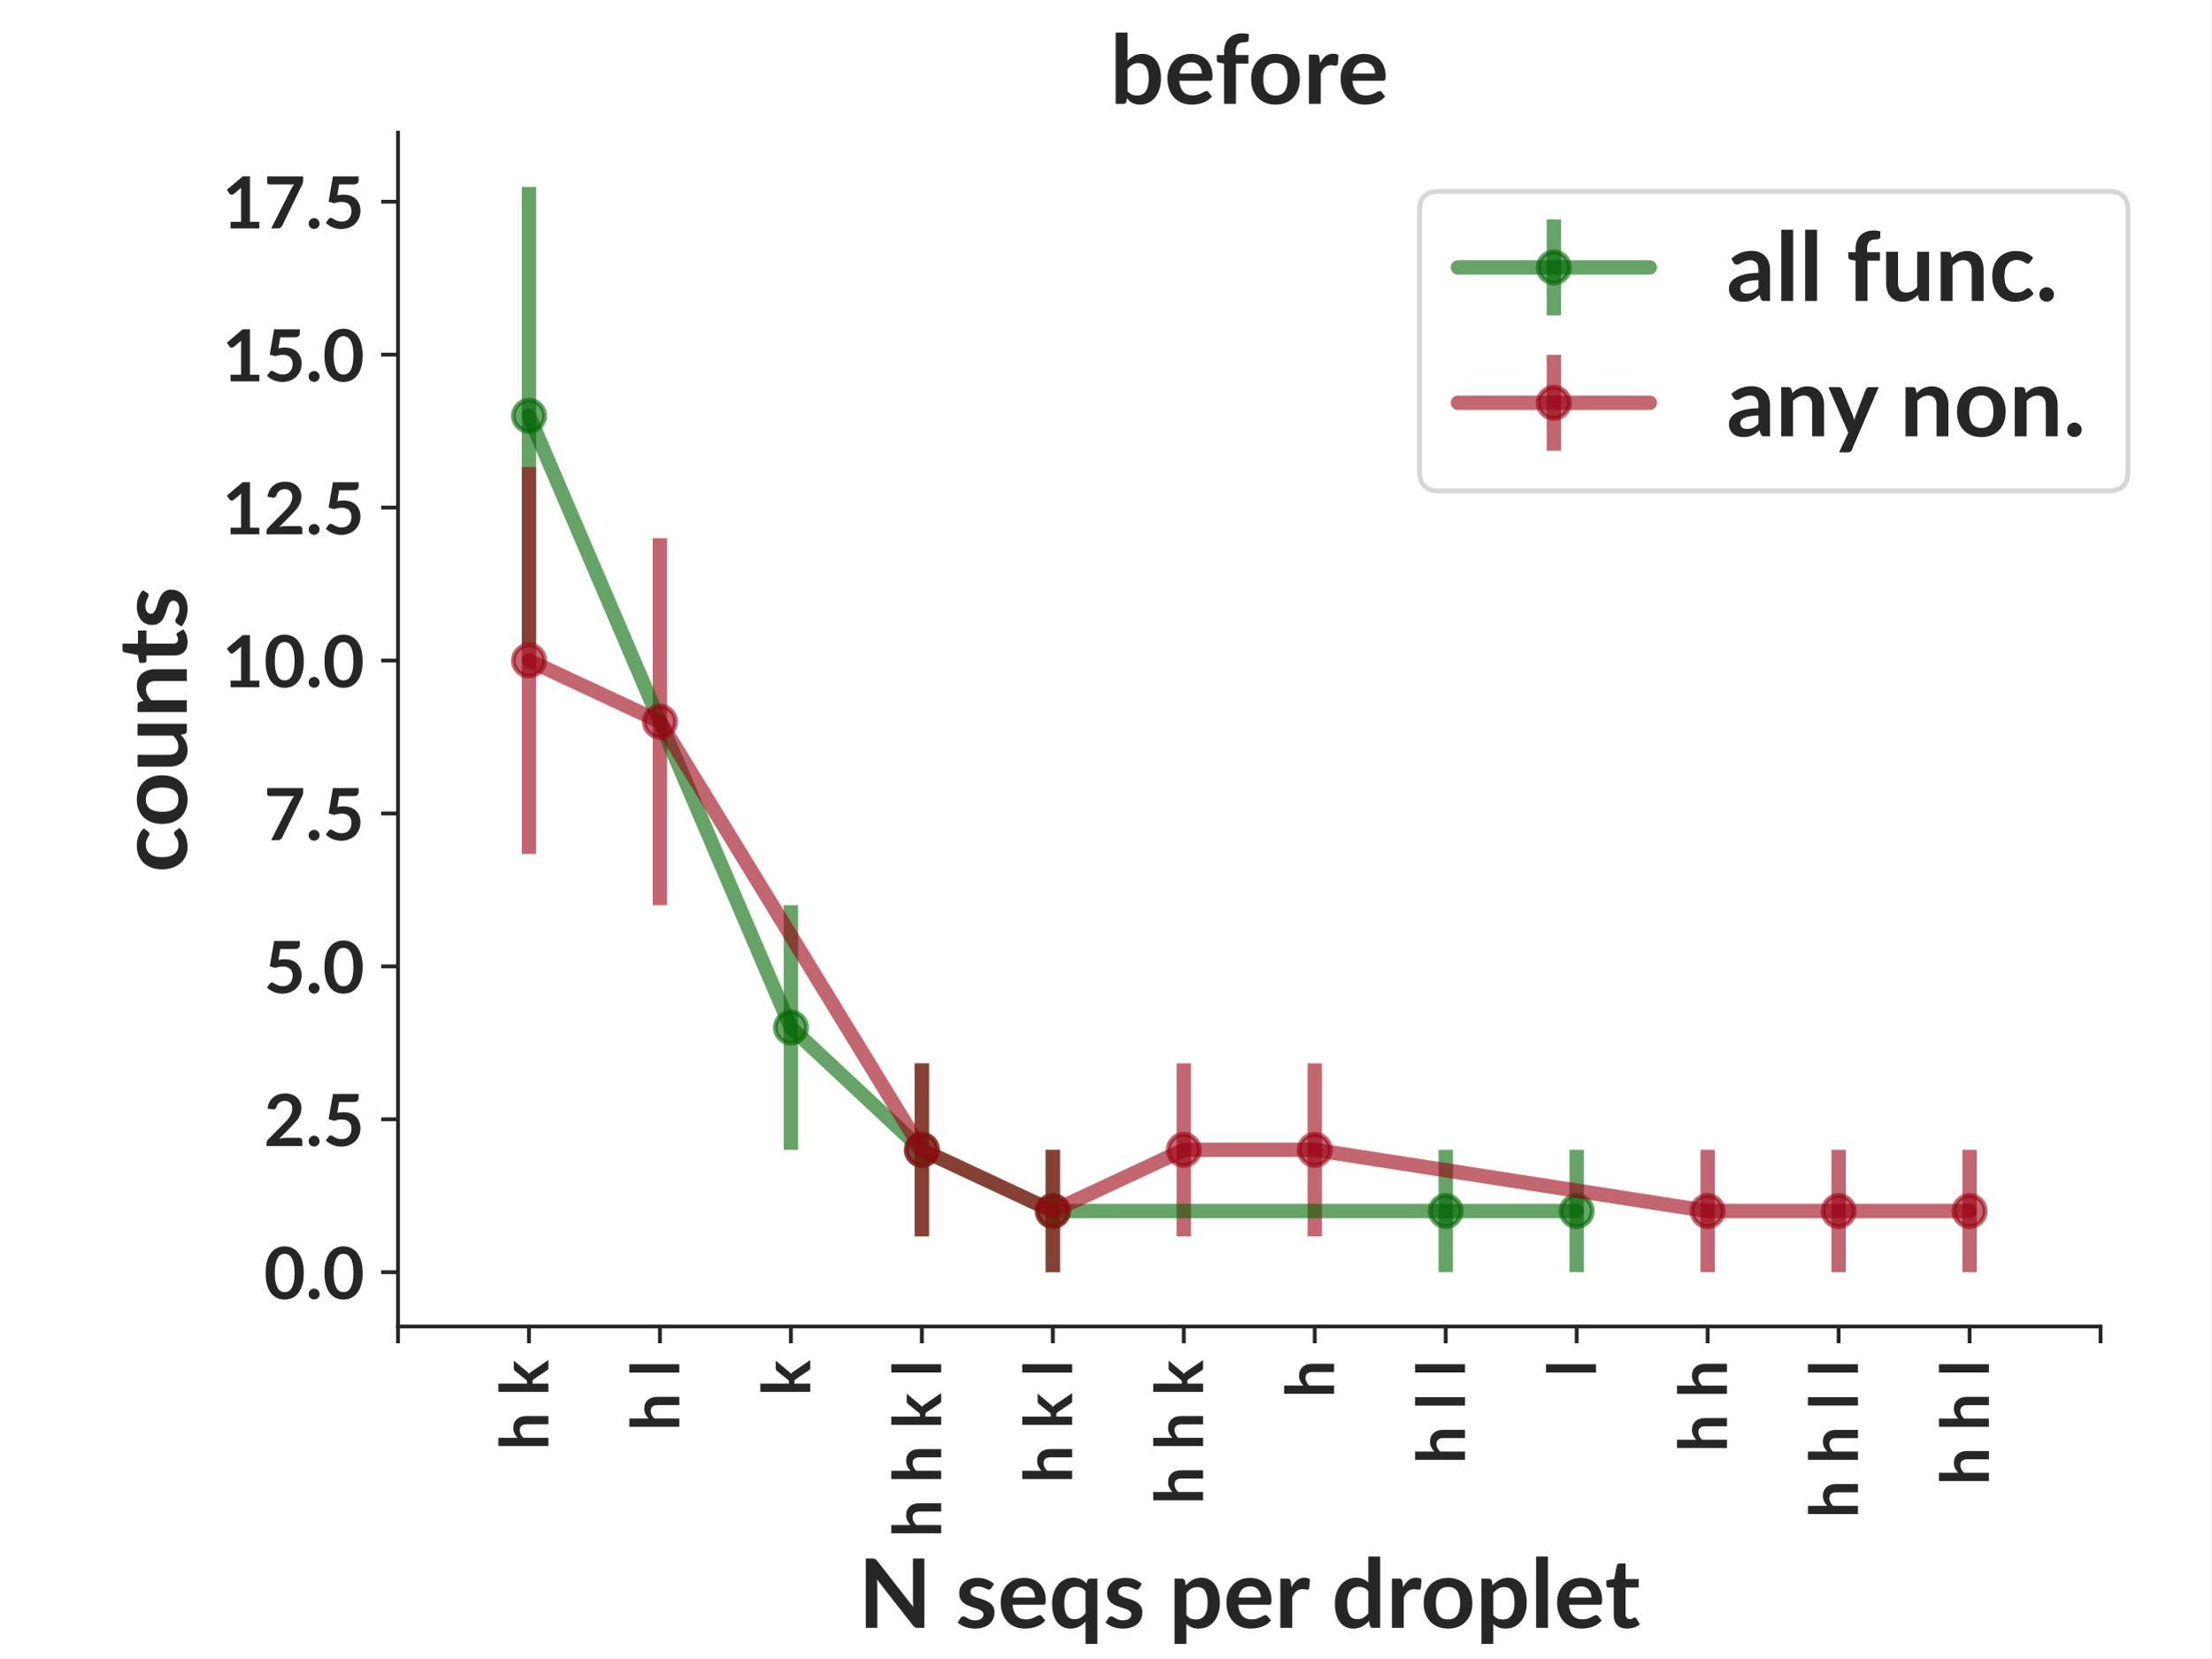
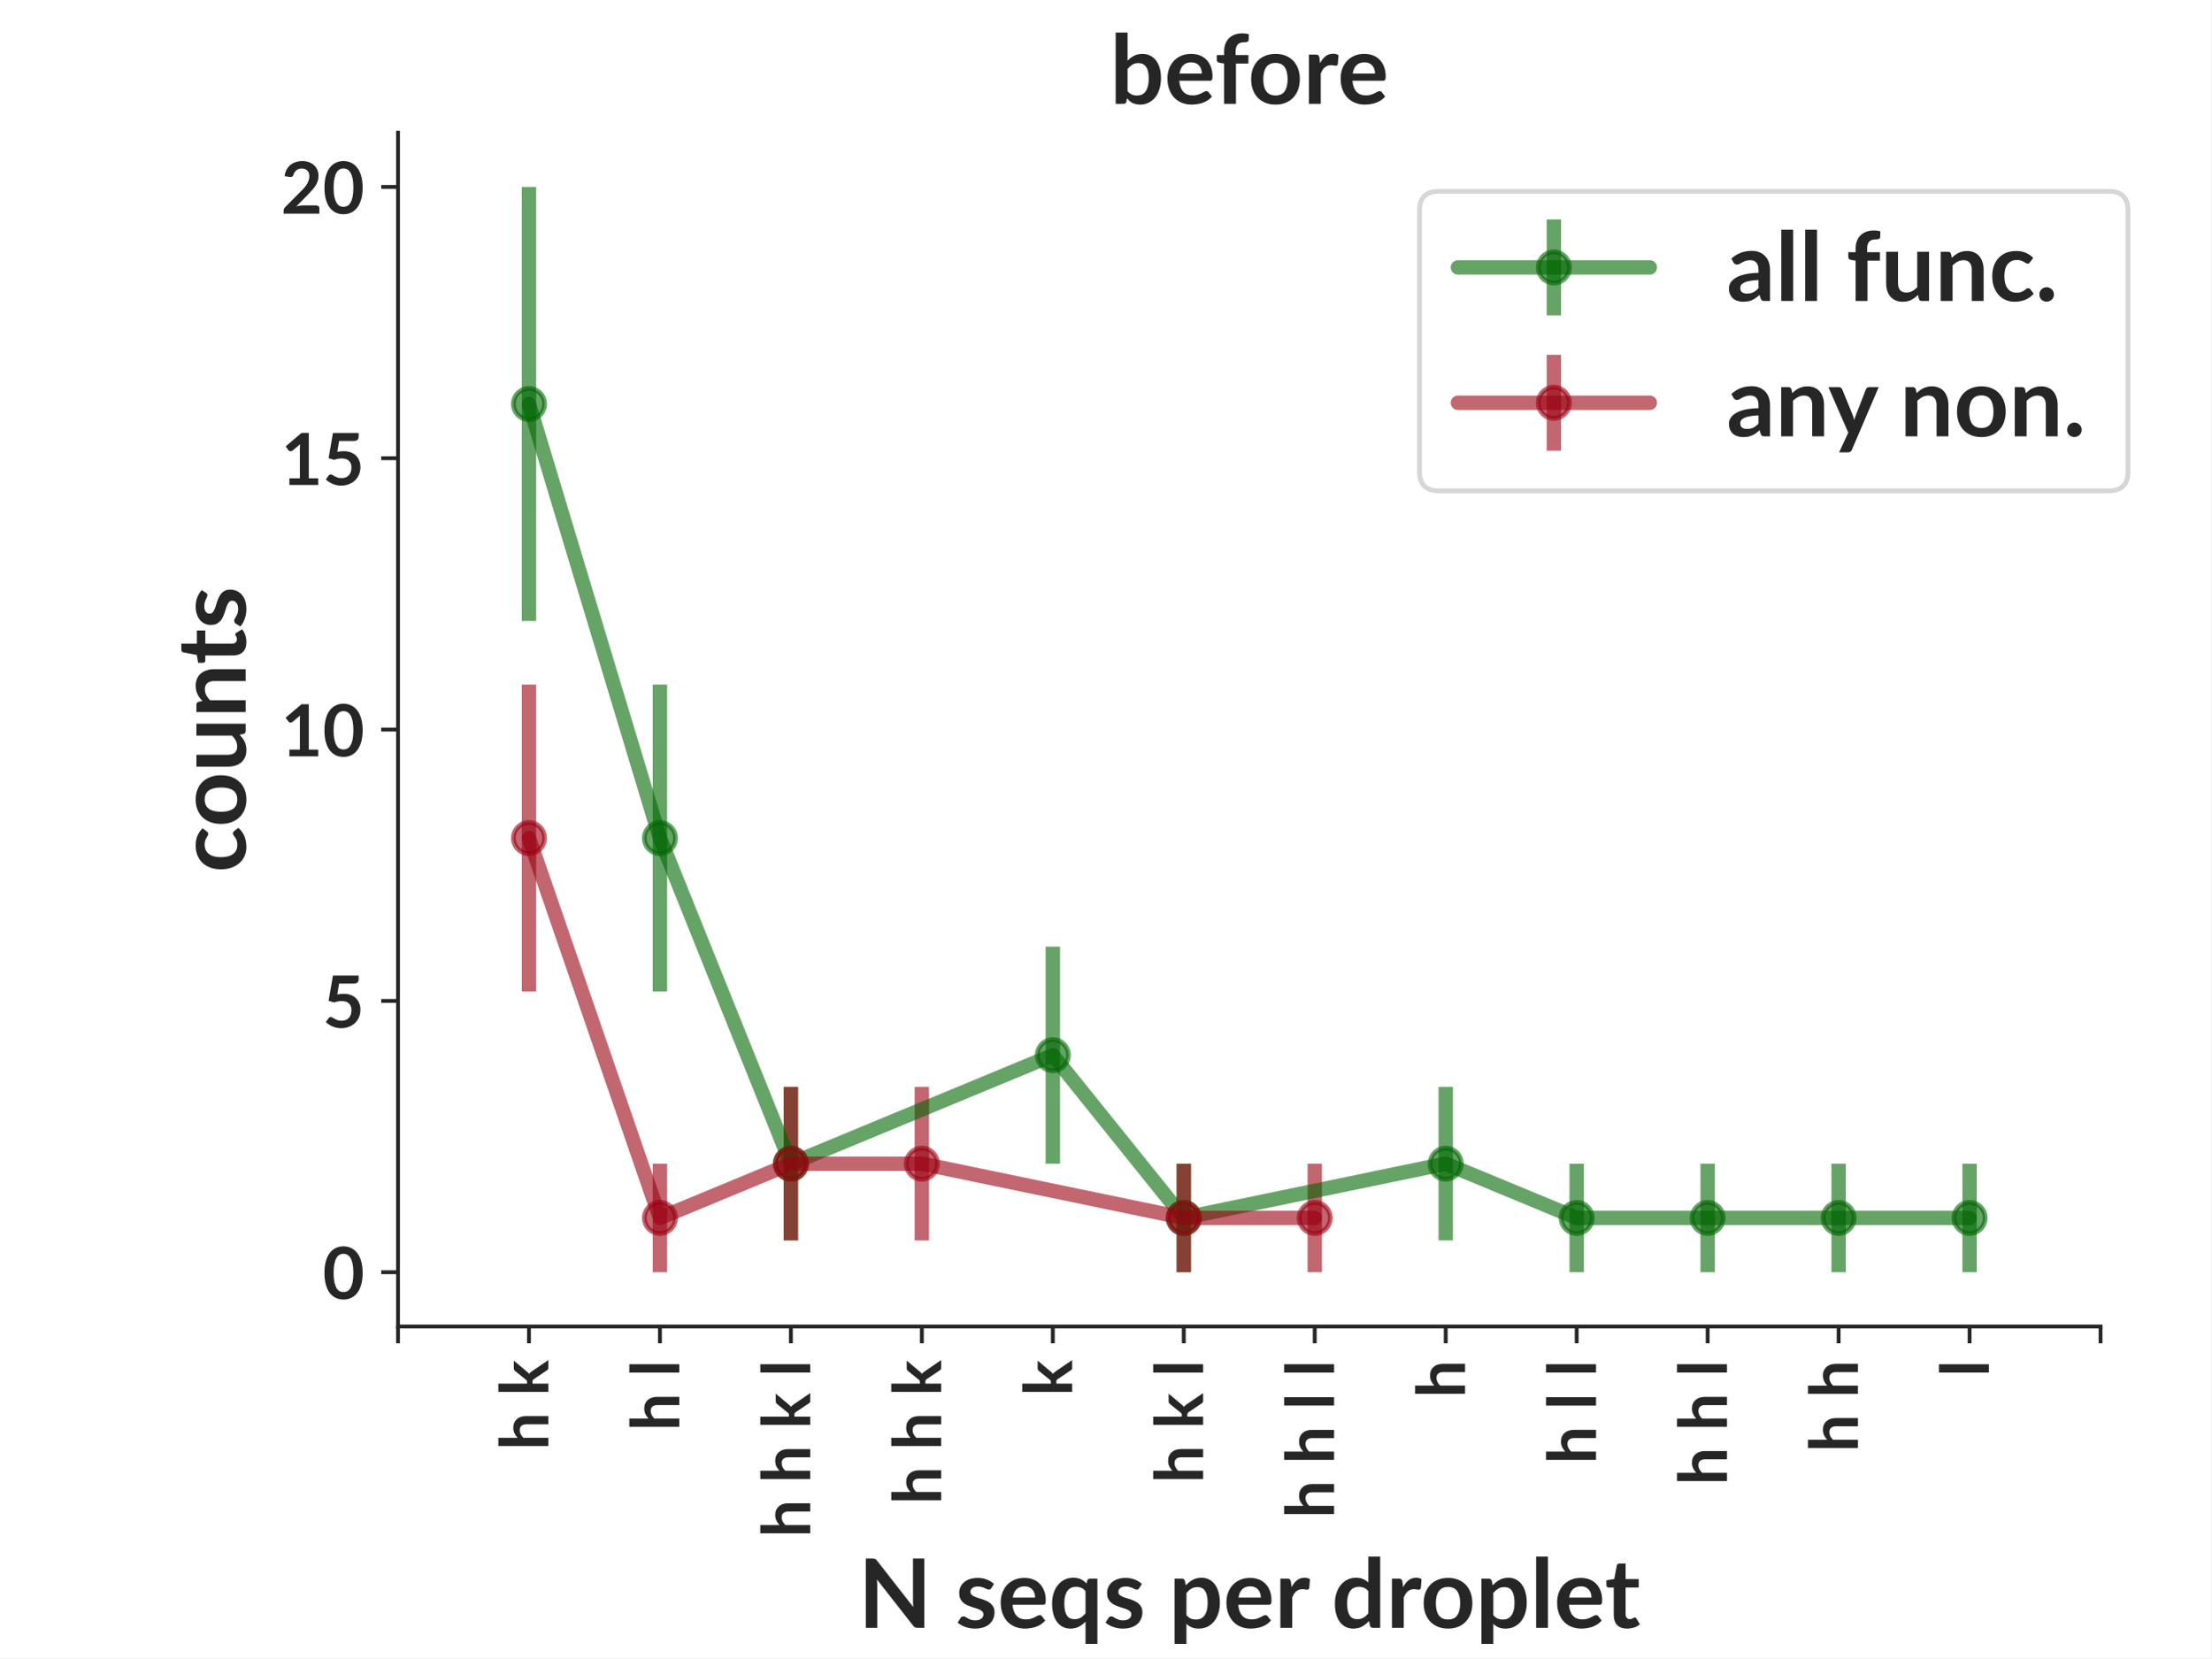
<svg xmlns="http://www.w3.org/2000/svg" xmlns:xlink="http://www.w3.org/1999/xlink" width="460.8pt" height="345.6pt" viewBox="0 0 460.8 345.6" version="1.1">
  <defs>
    <style type="text/css">*{stroke-linejoin: round; stroke-linecap: butt}</style>
  </defs>
  <g id="figure_1">
    <g id="patch_1">
      <path d="M 0 345.6  L 460.8 345.6  L 460.8 0  L 0 0  z " style="fill: #ffffff" />
    </g>
    <g id="axes_1">
      <g id="patch_2">
        <path d="M 82.944 276.48  L 437.76 276.48  L 437.76 27.648  L 82.944 27.648  z " style="fill: #ffffff" />
      </g>
      <g id="matplotlib.axis_1">
        <g id="xtick_1">
          <g id="line2d_1">
            <defs>
-               <path id="m4b38aad74f" d="M 0 0  L 0 3.5  " style="stroke: #262626; stroke-width: 0.8" />
+               <path id="md96078481a" d="M 0 0  L 0 3.5  " style="stroke: #262626; stroke-width: 0.8" />
            </defs>
            <g>
-               <use xlink:href="#m4b38aad74f" x="82.944" y="276.48" style="fill: #262626; stroke: #262626; stroke-width: 0.8" />
+               <use xlink:href="#md96078481a" x="82.944" y="276.48" style="fill: #262626; stroke: #262626; stroke-width: 0.8" />
            </g>
          </g>
        </g>
        <g id="xtick_2">
          <g id="line2d_2">
            <g>
-               <use xlink:href="#m4b38aad74f" x="110.238" y="276.48" style="fill: #262626; stroke: #262626; stroke-width: 0.8" />
+               <use xlink:href="#md96078481a" x="110.238" y="276.48" style="fill: #262626; stroke: #262626; stroke-width: 0.8" />
            </g>
          </g>
          <g id="text_1">
            <text style="font-weight: 700; font-size: 14px; font-family: 'Lato'; fill: #262626" transform="translate(114.2658 302.2619) rotate(-90)">h k</text>
          </g>
        </g>
        <g id="xtick_3">
          <g id="line2d_3">
            <g>
-               <use xlink:href="#m4b38aad74f" x="137.531" y="276.48" style="fill: #262626; stroke: #262626; stroke-width: 0.8" />
+               <use xlink:href="#md96078481a" x="137.531" y="276.48" style="fill: #262626; stroke: #262626; stroke-width: 0.8" />
            </g>
          </g>
          <g id="text_2">
            <text style="font-weight: 700; font-size: 14px; font-family: 'Lato'; fill: #262626" transform="translate(141.5594 298.2566) rotate(-90)">h l</text>
          </g>
        </g>
        <g id="xtick_4">
          <g id="line2d_4">
            <g>
-               <use xlink:href="#m4b38aad74f" x="164.825" y="276.48" style="fill: #262626; stroke: #262626; stroke-width: 0.8" />
+               <use xlink:href="#md96078481a" x="164.825" y="276.48" style="fill: #262626; stroke: #262626; stroke-width: 0.8" />
            </g>
          </g>
          <g id="text_3">
-             <text style="font-weight: 700; font-size: 14px; font-family: 'Lato'; fill: #262626" transform="translate(168.8529 290.9634) rotate(-90)">k</text>
+             <text style="font-weight: 700; font-size: 14px; font-family: 'Lato'; fill: #262626" transform="translate(168.8529 320.44) rotate(-90)">h h k l</text>
          </g>
        </g>
        <g id="xtick_5">
          <g id="line2d_5">
            <g>
-               <use xlink:href="#m4b38aad74f" x="192.118" y="276.48" style="fill: #262626; stroke: #262626; stroke-width: 0.8" />
+               <use xlink:href="#md96078481a" x="192.118" y="276.48" style="fill: #262626; stroke: #262626; stroke-width: 0.8" />
            </g>
          </g>
          <g id="text_4">
-             <text style="font-weight: 700; font-size: 14px; font-family: 'Lato'; fill: #262626" transform="translate(196.1464 320.44) rotate(-90)">h h k l</text>
+             <text style="font-weight: 700; font-size: 14px; font-family: 'Lato'; fill: #262626" transform="translate(196.1464 313.5603) rotate(-90)">h h k</text>
          </g>
        </g>
        <g id="xtick_6">
          <g id="line2d_6">
            <g>
-               <use xlink:href="#m4b38aad74f" x="219.412" y="276.48" style="fill: #262626; stroke: #262626; stroke-width: 0.8" />
+               <use xlink:href="#md96078481a" x="219.412" y="276.48" style="fill: #262626; stroke: #262626; stroke-width: 0.8" />
            </g>
          </g>
          <g id="text_5">
-             <text style="font-weight: 700; font-size: 14px; font-family: 'Lato'; fill: #262626" transform="translate(223.44 309.1416) rotate(-90)">h k l</text>
+             <text style="font-weight: 700; font-size: 14px; font-family: 'Lato'; fill: #262626" transform="translate(223.44 290.9634) rotate(-90)">k</text>
          </g>
        </g>
        <g id="xtick_7">
          <g id="line2d_7">
            <g>
-               <use xlink:href="#m4b38aad74f" x="246.705" y="276.48" style="fill: #262626; stroke: #262626; stroke-width: 0.8" />
+               <use xlink:href="#md96078481a" x="246.705" y="276.48" style="fill: #262626; stroke: #262626; stroke-width: 0.8" />
            </g>
          </g>
          <g id="text_6">
-             <text style="font-weight: 700; font-size: 14px; font-family: 'Lato'; fill: #262626" transform="translate(250.7335 313.5603) rotate(-90)">h h k</text>
+             <text style="font-weight: 700; font-size: 14px; font-family: 'Lato'; fill: #262626" transform="translate(250.7335 309.1416) rotate(-90)">h k l</text>
          </g>
        </g>
        <g id="xtick_8">
          <g id="line2d_8">
            <g>
-               <use xlink:href="#m4b38aad74f" x="273.999" y="276.48" style="fill: #262626; stroke: #262626; stroke-width: 0.8" />
+               <use xlink:href="#md96078481a" x="273.999" y="276.48" style="fill: #262626; stroke: #262626; stroke-width: 0.8" />
            </g>
          </g>
          <g id="text_7">
-             <text style="font-weight: 700; font-size: 14px; font-family: 'Lato'; fill: #262626" transform="translate(278.027 291.3769) rotate(-90)">h</text>
+             <text style="font-weight: 700; font-size: 14px; font-family: 'Lato'; fill: #262626" transform="translate(278.027 316.4347) rotate(-90)">h h l l</text>
          </g>
        </g>
        <g id="xtick_9">
          <g id="line2d_9">
            <g>
-               <use xlink:href="#m4b38aad74f" x="301.292" y="276.48" style="fill: #262626; stroke: #262626; stroke-width: 0.8" />
+               <use xlink:href="#md96078481a" x="301.292" y="276.48" style="fill: #262626; stroke: #262626; stroke-width: 0.8" />
            </g>
          </g>
          <g id="text_8">
-             <text style="font-weight: 700; font-size: 14px; font-family: 'Lato'; fill: #262626" transform="translate(305.3206 305.1363) rotate(-90)">h l l</text>
+             <text style="font-weight: 700; font-size: 14px; font-family: 'Lato'; fill: #262626" transform="translate(305.3206 291.3769) rotate(-90)">h</text>
          </g>
        </g>
        <g id="xtick_10">
          <g id="line2d_10">
            <g>
-               <use xlink:href="#m4b38aad74f" x="328.586" y="276.48" style="fill: #262626; stroke: #262626; stroke-width: 0.8" />
+               <use xlink:href="#md96078481a" x="328.586" y="276.48" style="fill: #262626; stroke: #262626; stroke-width: 0.8" />
            </g>
          </g>
          <g id="text_9">
-             <text style="font-weight: 700; font-size: 14px; font-family: 'Lato'; fill: #262626" transform="translate(332.6141 286.9581) rotate(-90)">l</text>
+             <text style="font-weight: 700; font-size: 14px; font-family: 'Lato'; fill: #262626" transform="translate(332.6141 305.1363) rotate(-90)">h l l</text>
          </g>
        </g>
        <g id="xtick_11">
          <g id="line2d_11">
            <g>
-               <use xlink:href="#m4b38aad74f" x="355.879" y="276.48" style="fill: #262626; stroke: #262626; stroke-width: 0.8" />
+               <use xlink:href="#md96078481a" x="355.879" y="276.48" style="fill: #262626; stroke: #262626; stroke-width: 0.8" />
            </g>
          </g>
          <g id="text_10">
-             <text style="font-weight: 700; font-size: 14px; font-family: 'Lato'; fill: #262626" transform="translate(359.9077 302.6753) rotate(-90)">h h</text>
+             <text style="font-weight: 700; font-size: 14px; font-family: 'Lato'; fill: #262626" transform="translate(359.9077 309.555) rotate(-90)">h h l</text>
          </g>
        </g>
        <g id="xtick_12">
          <g id="line2d_12">
            <g>
-               <use xlink:href="#m4b38aad74f" x="383.173" y="276.48" style="fill: #262626; stroke: #262626; stroke-width: 0.8" />
+               <use xlink:href="#md96078481a" x="383.173" y="276.48" style="fill: #262626; stroke: #262626; stroke-width: 0.8" />
            </g>
          </g>
          <g id="text_11">
-             <text style="font-weight: 700; font-size: 14px; font-family: 'Lato'; fill: #262626" transform="translate(387.2012 316.4347) rotate(-90)">h h l l</text>
+             <text style="font-weight: 700; font-size: 14px; font-family: 'Lato'; fill: #262626" transform="translate(387.2012 302.6753) rotate(-90)">h h</text>
          </g>
        </g>
        <g id="xtick_13">
          <g id="line2d_13">
            <g>
-               <use xlink:href="#m4b38aad74f" x="410.466" y="276.48" style="fill: #262626; stroke: #262626; stroke-width: 0.8" />
+               <use xlink:href="#md96078481a" x="410.466" y="276.48" style="fill: #262626; stroke: #262626; stroke-width: 0.8" />
            </g>
          </g>
          <g id="text_12">
-             <text style="font-weight: 700; font-size: 14px; font-family: 'Lato'; fill: #262626" transform="translate(414.4947 309.555) rotate(-90)">h h l</text>
+             <text style="font-weight: 700; font-size: 14px; font-family: 'Lato'; fill: #262626" transform="translate(414.4947 286.9581) rotate(-90)">l</text>
          </g>
        </g>
        <g id="xtick_14">
          <g id="line2d_14">
            <g>
-               <use xlink:href="#m4b38aad74f" x="437.76" y="276.48" style="fill: #262626; stroke: #262626; stroke-width: 0.8" />
+               <use xlink:href="#md96078481a" x="437.76" y="276.48" style="fill: #262626; stroke: #262626; stroke-width: 0.8" />
            </g>
          </g>
        </g>
        <g id="text_13">
          <text style="font-weight: 700; font-size: 20px; font-family: 'Lato'; text-anchor: middle; fill: #262626" x="260.352" y="339.299" transform="rotate(-0 260.352 339.2994)">N seqs per droplet</text>
        </g>
      </g>
      <g id="matplotlib.axis_2">
        <g id="ytick_1">
          <g id="line2d_15">
            <defs>
-               <path id="m18dd2a4771" d="M 0 0  L -3.5 0  " style="stroke: #262626; stroke-width: 0.8" />
+               <path id="mb138978028" d="M 0 0  L -3.5 0  " style="stroke: #262626; stroke-width: 0.8" />
            </defs>
            <g>
-               <use xlink:href="#m18dd2a4771" x="82.944" y="265.169" style="fill: #262626; stroke: #262626; stroke-width: 0.8" />
+               <use xlink:href="#mb138978028" x="82.944" y="265.169" style="fill: #262626; stroke: #262626; stroke-width: 0.8" />
            </g>
          </g>
          <g id="text_14">
-             <text style="font-weight: 700; font-size: 15px; font-family: 'Lato'; text-anchor: end; fill: #262626" x="75.944" y="270.742" transform="rotate(-0 75.944 270.7417)">0.0</text>
+             <text style="font-weight: 700; font-size: 15px; font-family: 'Lato'; text-anchor: end; fill: #262626" x="75.944" y="270.742" transform="rotate(-0 75.944 270.7417)">0</text>
          </g>
        </g>
        <g id="ytick_2">
          <g id="line2d_16">
            <g>
-               <use xlink:href="#m18dd2a4771" x="82.944" y="233.294" style="fill: #262626; stroke: #262626; stroke-width: 0.8" />
+               <use xlink:href="#mb138978028" x="82.944" y="208.617" style="fill: #262626; stroke: #262626; stroke-width: 0.8" />
            </g>
          </g>
          <g id="text_15">
-             <text style="font-weight: 700; font-size: 15px; font-family: 'Lato'; text-anchor: end; fill: #262626" x="75.944" y="238.866" transform="rotate(-0 75.944 238.866)">2.5</text>
+             <text style="font-weight: 700; font-size: 15px; font-family: 'Lato'; text-anchor: end; fill: #262626" x="75.944" y="214.189" transform="rotate(-0 75.944 214.189)">5</text>
          </g>
        </g>
        <g id="ytick_3">
          <g id="line2d_17">
            <g>
-               <use xlink:href="#m18dd2a4771" x="82.944" y="201.418" style="fill: #262626; stroke: #262626; stroke-width: 0.8" />
+               <use xlink:href="#mb138978028" x="82.944" y="152.064" style="fill: #262626; stroke: #262626; stroke-width: 0.8" />
            </g>
          </g>
          <g id="text_16">
-             <text style="font-weight: 700; font-size: 15px; font-family: 'Lato'; text-anchor: end; fill: #262626" x="75.944" y="206.99" transform="rotate(-0 75.944 206.9904)">5.0</text>
+             <text style="font-weight: 700; font-size: 15px; font-family: 'Lato'; text-anchor: end; fill: #262626" x="75.944" y="157.636" transform="rotate(-0 75.944 157.6363)">10</text>
          </g>
        </g>
        <g id="ytick_4">
          <g id="line2d_18">
            <g>
-               <use xlink:href="#m18dd2a4771" x="82.944" y="169.542" style="fill: #262626; stroke: #262626; stroke-width: 0.8" />
+               <use xlink:href="#mb138978028" x="82.944" y="95.511" style="fill: #262626; stroke: #262626; stroke-width: 0.8" />
            </g>
          </g>
          <g id="text_17">
-             <text style="font-weight: 700; font-size: 15px; font-family: 'Lato'; text-anchor: end; fill: #262626" x="75.944" y="175.115" transform="rotate(-0 75.944 175.1147)">7.5</text>
+             <text style="font-weight: 700; font-size: 15px; font-family: 'Lato'; text-anchor: end; fill: #262626" x="75.944" y="101.084" transform="rotate(-0 75.944 101.0835)">15</text>
          </g>
        </g>
        <g id="ytick_5">
          <g id="line2d_19">
            <g>
-               <use xlink:href="#m18dd2a4771" x="82.944" y="137.667" style="fill: #262626; stroke: #262626; stroke-width: 0.8" />
+               <use xlink:href="#mb138978028" x="82.944" y="38.959" style="fill: #262626; stroke: #262626; stroke-width: 0.8" />
            </g>
          </g>
          <g id="text_18">
-             <text style="font-weight: 700; font-size: 15px; font-family: 'Lato'; text-anchor: end; fill: #262626" x="75.944" y="143.239" transform="rotate(-0 75.944 143.239)">10.0</text>
-           </g>
-         </g>
-         <g id="ytick_6">
-           <g id="line2d_20">
-             <g>
-               <use xlink:href="#m18dd2a4771" x="82.944" y="105.791" style="fill: #262626; stroke: #262626; stroke-width: 0.8" />
-             </g>
-           </g>
-           <g id="text_19">
-             <text style="font-weight: 700; font-size: 15px; font-family: 'Lato'; text-anchor: end; fill: #262626" x="75.944" y="111.363" transform="rotate(-0 75.944 111.3634)">12.5</text>
-           </g>
-         </g>
-         <g id="ytick_7">
-           <g id="line2d_21">
-             <g>
-               <use xlink:href="#m18dd2a4771" x="82.944" y="73.915" style="fill: #262626; stroke: #262626; stroke-width: 0.8" />
-             </g>
-           </g>
-           <g id="text_20">
-             <text style="font-weight: 700; font-size: 15px; font-family: 'Lato'; text-anchor: end; fill: #262626" x="75.944" y="79.488" transform="rotate(-0 75.944 79.48768)">15.0</text>
-           </g>
-         </g>
-         <g id="ytick_8">
-           <g id="line2d_22">
-             <g>
-               <use xlink:href="#m18dd2a4771" x="82.944" y="42.04" style="fill: #262626; stroke: #262626; stroke-width: 0.8" />
-             </g>
-           </g>
-           <g id="text_21">
-             <text style="font-weight: 700; font-size: 15px; font-family: 'Lato'; text-anchor: end; fill: #262626" x="75.944" y="47.612" transform="rotate(-0 75.944 47.61201)">17.5</text>
-           </g>
-         </g>
-         <g id="text_22">
-           <text style="font-weight: 700; font-size: 20px; font-family: 'Lato'; text-anchor: middle; fill: #262626" x="38.931" y="152.064" transform="rotate(-90 38.9315 152.064)">counts</text>
+             <text style="font-weight: 700; font-size: 15px; font-family: 'Lato'; text-anchor: end; fill: #262626" x="75.944" y="44.531" transform="rotate(-0 75.944 44.53081)">20</text>
+           </g>
+         </g>
+         <g id="text_19">
+           <text style="font-weight: 700; font-size: 20px; font-family: 'Lato'; text-anchor: middle; fill: #262626" x="51.194" y="152.064" transform="rotate(-90 51.194 152.064)">counts</text>
        </g>
      </g>
      <g id="LineCollection_1">
-         <path d="M 110.238 134.373  L 110.238 38.959  " clip-path="url(#p28feaf2e02)" style="fill: none; stroke: #006600; stroke-opacity: 0.6; stroke-width: 3" />
-         <path d="M 164.825 239.669  L 164.825 188.668  " clip-path="url(#p28feaf2e02)" style="fill: none; stroke: #006600; stroke-opacity: 0.6; stroke-width: 3" />
-         <path d="M 192.118 257.701  L 192.118 221.637  " clip-path="url(#p28feaf2e02)" style="fill: none; stroke: #006600; stroke-opacity: 0.6; stroke-width: 3" />
-         <path d="M 219.412 265.169  L 219.412 239.669  " clip-path="url(#p28feaf2e02)" style="fill: none; stroke: #006600; stroke-opacity: 0.6; stroke-width: 3" />
-         <path d="M 301.292 265.169  L 301.292 239.669  " clip-path="url(#p28feaf2e02)" style="fill: none; stroke: #006600; stroke-opacity: 0.6; stroke-width: 3" />
-         <path d="M 328.586 265.169  L 328.586 239.669  " clip-path="url(#p28feaf2e02)" style="fill: none; stroke: #006600; stroke-opacity: 0.6; stroke-width: 3" />
+         <path d="M 110.238 129.443  L 110.238 38.959  " clip-path="url(#p8b4ae0bfbf)" style="fill: none; stroke: #006600; stroke-opacity: 0.6; stroke-width: 3" />
+         <path d="M 137.531 206.676  L 137.531 142.694  " clip-path="url(#p8b4ae0bfbf)" style="fill: none; stroke: #006600; stroke-opacity: 0.6; stroke-width: 3" />
+         <path d="M 164.825 258.544  L 164.825 226.553  " clip-path="url(#p8b4ae0bfbf)" style="fill: none; stroke: #006600; stroke-opacity: 0.6; stroke-width: 3" />
+         <path d="M 219.412 242.548  L 219.412 197.306  " clip-path="url(#p8b4ae0bfbf)" style="fill: none; stroke: #006600; stroke-opacity: 0.6; stroke-width: 3" />
+         <path d="M 246.705 265.169  L 246.705 242.548  " clip-path="url(#p8b4ae0bfbf)" style="fill: none; stroke: #006600; stroke-opacity: 0.6; stroke-width: 3" />
+         <path d="M 301.292 258.544  L 301.292 226.553  " clip-path="url(#p8b4ae0bfbf)" style="fill: none; stroke: #006600; stroke-opacity: 0.6; stroke-width: 3" />
+         <path d="M 328.586 265.169  L 328.586 242.548  " clip-path="url(#p8b4ae0bfbf)" style="fill: none; stroke: #006600; stroke-opacity: 0.6; stroke-width: 3" />
+         <path d="M 355.879 265.169  L 355.879 242.548  " clip-path="url(#p8b4ae0bfbf)" style="fill: none; stroke: #006600; stroke-opacity: 0.6; stroke-width: 3" />
+         <path d="M 383.173 265.169  L 383.173 242.548  " clip-path="url(#p8b4ae0bfbf)" style="fill: none; stroke: #006600; stroke-opacity: 0.6; stroke-width: 3" />
+         <path d="M 410.466 265.169  L 410.466 242.548  " clip-path="url(#p8b4ae0bfbf)" style="fill: none; stroke: #006600; stroke-opacity: 0.6; stroke-width: 3" />
      </g>
      <g id="LineCollection_2">
-         <path d="M 110.238 177.987  L 110.238 97.347  " clip-path="url(#p28feaf2e02)" style="fill: none; stroke: #990012; stroke-opacity: 0.6; stroke-width: 3" />
-         <path d="M 137.531 188.668  L 137.531 112.166  " clip-path="url(#p28feaf2e02)" style="fill: none; stroke: #990012; stroke-opacity: 0.6; stroke-width: 3" />
-         <path d="M 192.118 257.701  L 192.118 221.637  " clip-path="url(#p28feaf2e02)" style="fill: none; stroke: #990012; stroke-opacity: 0.6; stroke-width: 3" />
-         <path d="M 219.412 265.169  L 219.412 239.669  " clip-path="url(#p28feaf2e02)" style="fill: none; stroke: #990012; stroke-opacity: 0.6; stroke-width: 3" />
-         <path d="M 246.705 257.701  L 246.705 221.637  " clip-path="url(#p28feaf2e02)" style="fill: none; stroke: #990012; stroke-opacity: 0.6; stroke-width: 3" />
-         <path d="M 273.999 257.701  L 273.999 221.637  " clip-path="url(#p28feaf2e02)" style="fill: none; stroke: #990012; stroke-opacity: 0.6; stroke-width: 3" />
-         <path d="M 355.879 265.169  L 355.879 239.669  " clip-path="url(#p28feaf2e02)" style="fill: none; stroke: #990012; stroke-opacity: 0.6; stroke-width: 3" />
-         <path d="M 383.173 265.169  L 383.173 239.669  " clip-path="url(#p28feaf2e02)" style="fill: none; stroke: #990012; stroke-opacity: 0.6; stroke-width: 3" />
-         <path d="M 410.466 265.169  L 410.466 239.669  " clip-path="url(#p28feaf2e02)" style="fill: none; stroke: #990012; stroke-opacity: 0.6; stroke-width: 3" />
-       </g>
-       <g id="line2d_23">
-         <path d="M 110.238 86.666  L 164.825 214.168  L 192.118 239.669  L 219.412 252.419  L 301.292 252.419  L 328.586 252.419  " clip-path="url(#p28feaf2e02)" style="fill: none; stroke: #006600; stroke-opacity: 0.6; stroke-width: 3; stroke-linecap: round" />
+         <path d="M 110.238 206.676  L 110.238 142.694  " clip-path="url(#p8b4ae0bfbf)" style="fill: none; stroke: #990012; stroke-opacity: 0.6; stroke-width: 3" />
+         <path d="M 137.531 265.169  L 137.531 242.548  " clip-path="url(#p8b4ae0bfbf)" style="fill: none; stroke: #990012; stroke-opacity: 0.6; stroke-width: 3" />
+         <path d="M 164.825 258.544  L 164.825 226.553  " clip-path="url(#p8b4ae0bfbf)" style="fill: none; stroke: #990012; stroke-opacity: 0.6; stroke-width: 3" />
+         <path d="M 192.118 258.544  L 192.118 226.553  " clip-path="url(#p8b4ae0bfbf)" style="fill: none; stroke: #990012; stroke-opacity: 0.6; stroke-width: 3" />
+         <path d="M 246.705 265.169  L 246.705 242.548  " clip-path="url(#p8b4ae0bfbf)" style="fill: none; stroke: #990012; stroke-opacity: 0.6; stroke-width: 3" />
+         <path d="M 273.999 265.169  L 273.999 242.548  " clip-path="url(#p8b4ae0bfbf)" style="fill: none; stroke: #990012; stroke-opacity: 0.6; stroke-width: 3" />
+       </g>
+       <g id="line2d_20">
+         <path d="M 110.238 84.201  L 137.531 174.685  L 164.825 242.548  L 219.412 219.927  L 246.705 253.859  L 301.292 242.548  L 328.586 253.859  L 355.879 253.859  L 383.173 253.859  L 410.466 253.859  " clip-path="url(#p8b4ae0bfbf)" style="fill: none; stroke: #006600; stroke-opacity: 0.6; stroke-width: 3; stroke-linecap: round" />
        <defs>
-           <path id="m57d9c1b4e6" d="M 0 3.25  C 0.862 3.25 1.689 2.908 2.298 2.298  C 2.908 1.689 3.25 0.862 3.25 0  C 3.25 -0.862 2.908 -1.689 2.298 -2.298  C 1.689 -2.908 0.862 -3.25 0 -3.25  C -0.862 -3.25 -1.689 -2.908 -2.298 -2.298  C -2.908 -1.689 -3.25 -0.862 -3.25 0  C -3.25 0.862 -2.908 1.689 -2.298 2.298  C -1.689 2.908 -0.862 3.25 0 3.25  z " style="stroke: #006600; stroke-opacity: 0.6" />
+           <path id="m1e688280e4" d="M 0 3.25  C 0.862 3.25 1.689 2.908 2.298 2.298  C 2.908 1.689 3.25 0.862 3.25 0  C 3.25 -0.862 2.908 -1.689 2.298 -2.298  C 1.689 -2.908 0.862 -3.25 0 -3.25  C -0.862 -3.25 -1.689 -2.908 -2.298 -2.298  C -2.908 -1.689 -3.25 -0.862 -3.25 0  C -3.25 0.862 -2.908 1.689 -2.298 2.298  C -1.689 2.908 -0.862 3.25 0 3.25  z " style="stroke: #006600; stroke-opacity: 0.6" />
        </defs>
-         <g clip-path="url(#p28feaf2e02)">
-           <use xlink:href="#m57d9c1b4e6" x="110.238" y="86.666" style="fill: #006600; fill-opacity: 0.6; stroke: #006600; stroke-opacity: 0.6" />
-           <use xlink:href="#m57d9c1b4e6" x="164.825" y="214.168" style="fill: #006600; fill-opacity: 0.6; stroke: #006600; stroke-opacity: 0.6" />
-           <use xlink:href="#m57d9c1b4e6" x="192.118" y="239.669" style="fill: #006600; fill-opacity: 0.6; stroke: #006600; stroke-opacity: 0.6" />
-           <use xlink:href="#m57d9c1b4e6" x="219.412" y="252.419" style="fill: #006600; fill-opacity: 0.6; stroke: #006600; stroke-opacity: 0.6" />
-           <use xlink:href="#m57d9c1b4e6" x="301.292" y="252.419" style="fill: #006600; fill-opacity: 0.6; stroke: #006600; stroke-opacity: 0.6" />
-           <use xlink:href="#m57d9c1b4e6" x="328.586" y="252.419" style="fill: #006600; fill-opacity: 0.6; stroke: #006600; stroke-opacity: 0.6" />
-         </g>
-       </g>
-       <g id="line2d_24">
-         <path d="M 110.238 137.667  L 137.531 150.417  L 192.118 239.669  L 219.412 252.419  L 246.705 239.669  L 273.999 239.669  L 355.879 252.419  L 383.173 252.419  L 410.466 252.419  " clip-path="url(#p28feaf2e02)" style="fill: none; stroke: #990012; stroke-opacity: 0.6; stroke-width: 3; stroke-linecap: round" />
+         <g clip-path="url(#p8b4ae0bfbf)">
+           <use xlink:href="#m1e688280e4" x="110.238" y="84.201" style="fill: #006600; fill-opacity: 0.6; stroke: #006600; stroke-opacity: 0.6" />
+           <use xlink:href="#m1e688280e4" x="137.531" y="174.685" style="fill: #006600; fill-opacity: 0.6; stroke: #006600; stroke-opacity: 0.6" />
+           <use xlink:href="#m1e688280e4" x="164.825" y="242.548" style="fill: #006600; fill-opacity: 0.6; stroke: #006600; stroke-opacity: 0.6" />
+           <use xlink:href="#m1e688280e4" x="219.412" y="219.927" style="fill: #006600; fill-opacity: 0.6; stroke: #006600; stroke-opacity: 0.6" />
+           <use xlink:href="#m1e688280e4" x="246.705" y="253.859" style="fill: #006600; fill-opacity: 0.6; stroke: #006600; stroke-opacity: 0.6" />
+           <use xlink:href="#m1e688280e4" x="301.292" y="242.548" style="fill: #006600; fill-opacity: 0.6; stroke: #006600; stroke-opacity: 0.6" />
+           <use xlink:href="#m1e688280e4" x="328.586" y="253.859" style="fill: #006600; fill-opacity: 0.6; stroke: #006600; stroke-opacity: 0.6" />
+           <use xlink:href="#m1e688280e4" x="355.879" y="253.859" style="fill: #006600; fill-opacity: 0.6; stroke: #006600; stroke-opacity: 0.6" />
+           <use xlink:href="#m1e688280e4" x="383.173" y="253.859" style="fill: #006600; fill-opacity: 0.6; stroke: #006600; stroke-opacity: 0.6" />
+           <use xlink:href="#m1e688280e4" x="410.466" y="253.859" style="fill: #006600; fill-opacity: 0.6; stroke: #006600; stroke-opacity: 0.6" />
+         </g>
+       </g>
+       <g id="line2d_21">
+         <path d="M 110.238 174.685  L 137.531 253.859  L 164.825 242.548  L 192.118 242.548  L 246.705 253.859  L 273.999 253.859  " clip-path="url(#p8b4ae0bfbf)" style="fill: none; stroke: #990012; stroke-opacity: 0.6; stroke-width: 3; stroke-linecap: round" />
        <defs>
-           <path id="m93a79b3b5f" d="M 0 3.25  C 0.862 3.25 1.689 2.908 2.298 2.298  C 2.908 1.689 3.25 0.862 3.25 0  C 3.25 -0.862 2.908 -1.689 2.298 -2.298  C 1.689 -2.908 0.862 -3.25 0 -3.25  C -0.862 -3.25 -1.689 -2.908 -2.298 -2.298  C -2.908 -1.689 -3.25 -0.862 -3.25 0  C -3.25 0.862 -2.908 1.689 -2.298 2.298  C -1.689 2.908 -0.862 3.25 0 3.25  z " style="stroke: #990012; stroke-opacity: 0.6" />
+           <path id="m6142b04b9d" d="M 0 3.25  C 0.862 3.25 1.689 2.908 2.298 2.298  C 2.908 1.689 3.25 0.862 3.25 0  C 3.25 -0.862 2.908 -1.689 2.298 -2.298  C 1.689 -2.908 0.862 -3.25 0 -3.25  C -0.862 -3.25 -1.689 -2.908 -2.298 -2.298  C -2.908 -1.689 -3.25 -0.862 -3.25 0  C -3.25 0.862 -2.908 1.689 -2.298 2.298  C -1.689 2.908 -0.862 3.25 0 3.25  z " style="stroke: #990012; stroke-opacity: 0.6" />
        </defs>
-         <g clip-path="url(#p28feaf2e02)">
-           <use xlink:href="#m93a79b3b5f" x="110.238" y="137.667" style="fill: #990012; fill-opacity: 0.6; stroke: #990012; stroke-opacity: 0.6" />
-           <use xlink:href="#m93a79b3b5f" x="137.531" y="150.417" style="fill: #990012; fill-opacity: 0.6; stroke: #990012; stroke-opacity: 0.6" />
-           <use xlink:href="#m93a79b3b5f" x="192.118" y="239.669" style="fill: #990012; fill-opacity: 0.6; stroke: #990012; stroke-opacity: 0.6" />
-           <use xlink:href="#m93a79b3b5f" x="219.412" y="252.419" style="fill: #990012; fill-opacity: 0.6; stroke: #990012; stroke-opacity: 0.6" />
-           <use xlink:href="#m93a79b3b5f" x="246.705" y="239.669" style="fill: #990012; fill-opacity: 0.6; stroke: #990012; stroke-opacity: 0.6" />
-           <use xlink:href="#m93a79b3b5f" x="273.999" y="239.669" style="fill: #990012; fill-opacity: 0.6; stroke: #990012; stroke-opacity: 0.6" />
-           <use xlink:href="#m93a79b3b5f" x="355.879" y="252.419" style="fill: #990012; fill-opacity: 0.6; stroke: #990012; stroke-opacity: 0.6" />
-           <use xlink:href="#m93a79b3b5f" x="383.173" y="252.419" style="fill: #990012; fill-opacity: 0.6; stroke: #990012; stroke-opacity: 0.6" />
-           <use xlink:href="#m93a79b3b5f" x="410.466" y="252.419" style="fill: #990012; fill-opacity: 0.6; stroke: #990012; stroke-opacity: 0.6" />
+         <g clip-path="url(#p8b4ae0bfbf)">
+           <use xlink:href="#m6142b04b9d" x="110.238" y="174.685" style="fill: #990012; fill-opacity: 0.6; stroke: #990012; stroke-opacity: 0.6" />
+           <use xlink:href="#m6142b04b9d" x="137.531" y="253.859" style="fill: #990012; fill-opacity: 0.6; stroke: #990012; stroke-opacity: 0.6" />
+           <use xlink:href="#m6142b04b9d" x="164.825" y="242.548" style="fill: #990012; fill-opacity: 0.6; stroke: #990012; stroke-opacity: 0.6" />
+           <use xlink:href="#m6142b04b9d" x="192.118" y="242.548" style="fill: #990012; fill-opacity: 0.6; stroke: #990012; stroke-opacity: 0.6" />
+           <use xlink:href="#m6142b04b9d" x="246.705" y="253.859" style="fill: #990012; fill-opacity: 0.6; stroke: #990012; stroke-opacity: 0.6" />
+           <use xlink:href="#m6142b04b9d" x="273.999" y="253.859" style="fill: #990012; fill-opacity: 0.6; stroke: #990012; stroke-opacity: 0.6" />
        </g>
      </g>
      <g id="patch_3">
        <path d="M 82.944 276.48  L 82.944 27.648  " style="fill: none; stroke: #262626; stroke-width: 0.8; stroke-linejoin: miter; stroke-linecap: square" />
      </g>
      <g id="patch_4">
        <path d="M 82.944 276.48  L 437.76 276.48  " style="fill: none; stroke: #262626; stroke-width: 0.8; stroke-linejoin: miter; stroke-linecap: square" />
      </g>
-       <g id="text_23">
+       <g id="text_20">
        <text style="font-weight: 700; font-size: 20px; font-family: 'Lato'; text-anchor: middle; fill: #262626" x="260.352" y="21.648" transform="rotate(-0 260.352 21.648)">before</text>
      </g>
      <g id="legend_1">
        <g id="patch_5">
          <path d="M 299.834 102.298  L 439.477 102.298  Q 443.477 102.298 443.477 98.298  L 443.477 43.879  Q 443.477 39.879 439.477 39.879  L 299.834 39.879  Q 295.834 39.879 295.834 43.879  L 295.834 98.298  Q 295.834 102.298 299.834 102.298  z " style="fill: #ffffff; opacity: 0.8; stroke: #cccccc; stroke-linejoin: miter" />
        </g>
        <g id="LineCollection_3">
          <path d="M 323.834 65.738  L 323.834 45.738  " style="fill: none; stroke: #006600; stroke-opacity: 0.6; stroke-width: 3" />
        </g>
-         <g id="line2d_25">
+         <g id="line2d_22">
          <path d="M 303.834 55.738  L 343.834 55.738  " style="fill: none; stroke: #006600; stroke-opacity: 0.6; stroke-width: 3; stroke-linecap: round" />
        </g>
-         <g id="line2d_26">
+         <g id="line2d_23">
          <g>
-             <use xlink:href="#m57d9c1b4e6" x="323.834" y="55.738" style="fill: #006600; fill-opacity: 0.6; stroke: #006600; stroke-opacity: 0.6" />
-           </g>
-         </g>
-         <g id="text_24">
+             <use xlink:href="#m1e688280e4" x="323.834" y="55.738" style="fill: #006600; fill-opacity: 0.6; stroke: #006600; stroke-opacity: 0.6" />
+           </g>
+         </g>
+         <g id="text_21">
          <text style="font-weight: 700; font-size: 20px; font-family: 'Lato'; text-anchor: start; fill: #262626" x="359.834" y="62.738" transform="rotate(-0 359.8336 62.73822)">all func.</text>
        </g>
        <g id="LineCollection_4">
          <path d="M 323.834 93.948  L 323.834 73.948  " style="fill: none; stroke: #990012; stroke-opacity: 0.6; stroke-width: 3" />
        </g>
-         <g id="line2d_27">
+         <g id="line2d_24">
          <path d="M 303.834 83.948  L 343.834 83.948  " style="fill: none; stroke: #990012; stroke-opacity: 0.6; stroke-width: 3; stroke-linecap: round" />
        </g>
-         <g id="line2d_28">
+         <g id="line2d_25">
          <g>
-             <use xlink:href="#m93a79b3b5f" x="323.834" y="83.948" style="fill: #990012; fill-opacity: 0.6; stroke: #990012; stroke-opacity: 0.6" />
-           </g>
-         </g>
-         <g id="text_25">
+             <use xlink:href="#m6142b04b9d" x="323.834" y="83.948" style="fill: #990012; fill-opacity: 0.6; stroke: #990012; stroke-opacity: 0.6" />
+           </g>
+         </g>
+         <g id="text_22">
          <text style="font-weight: 700; font-size: 20px; font-family: 'Lato'; text-anchor: start; fill: #262626" x="359.834" y="90.948" transform="rotate(-0 359.8336 90.9476)">any non.</text>
        </g>
      </g>
    </g>
  </g>
  <defs>
-     <clipPath id="p28feaf2e02">
+     <clipPath id="p8b4ae0bfbf">
      <rect x="82.944" y="27.648" width="354.816" height="248.832" />
    </clipPath>
  </defs>
</svg>
